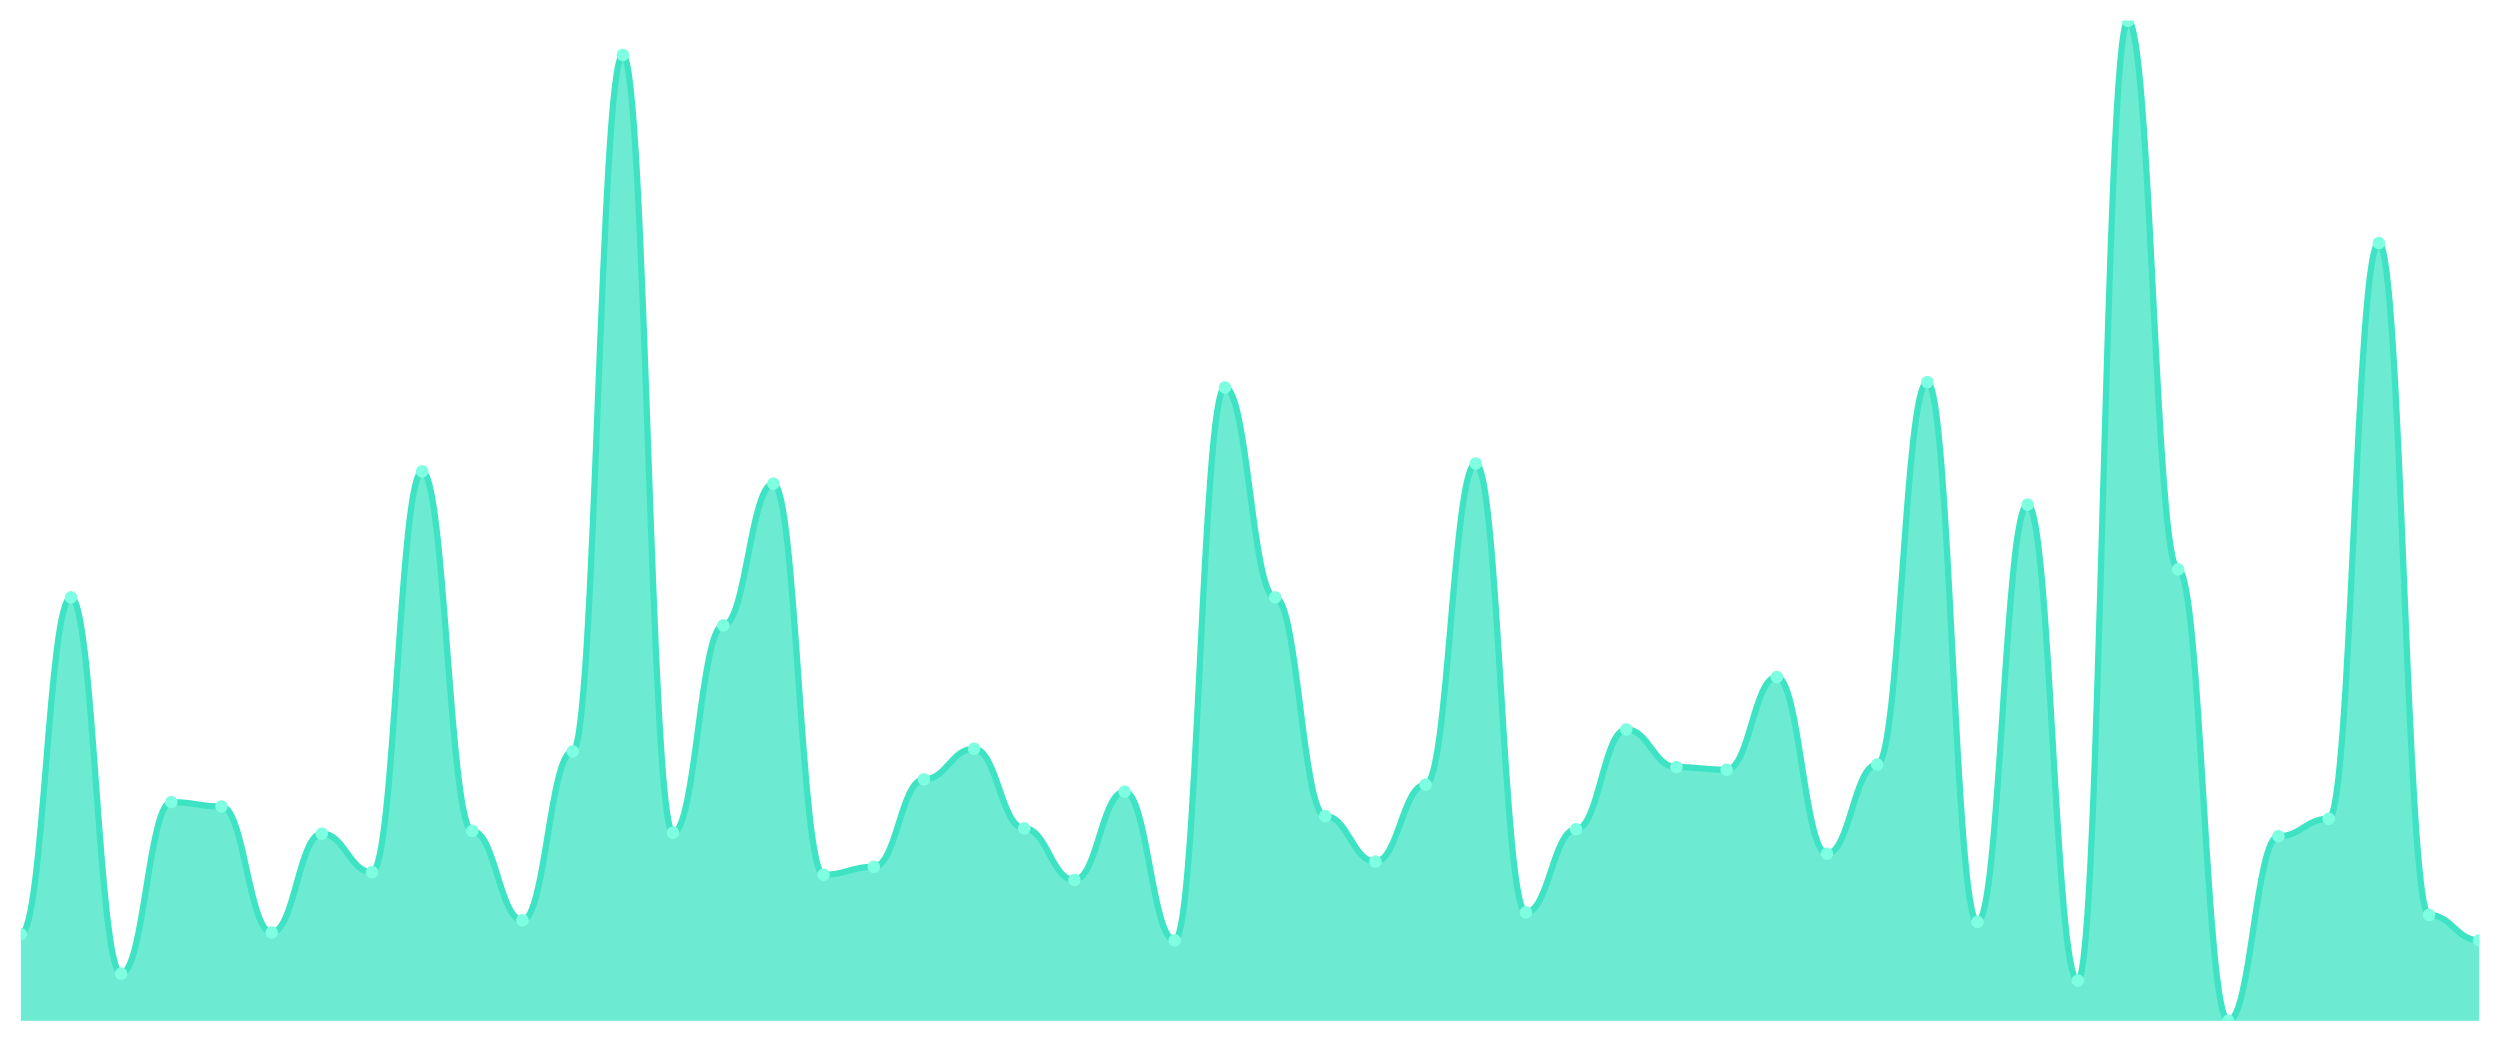
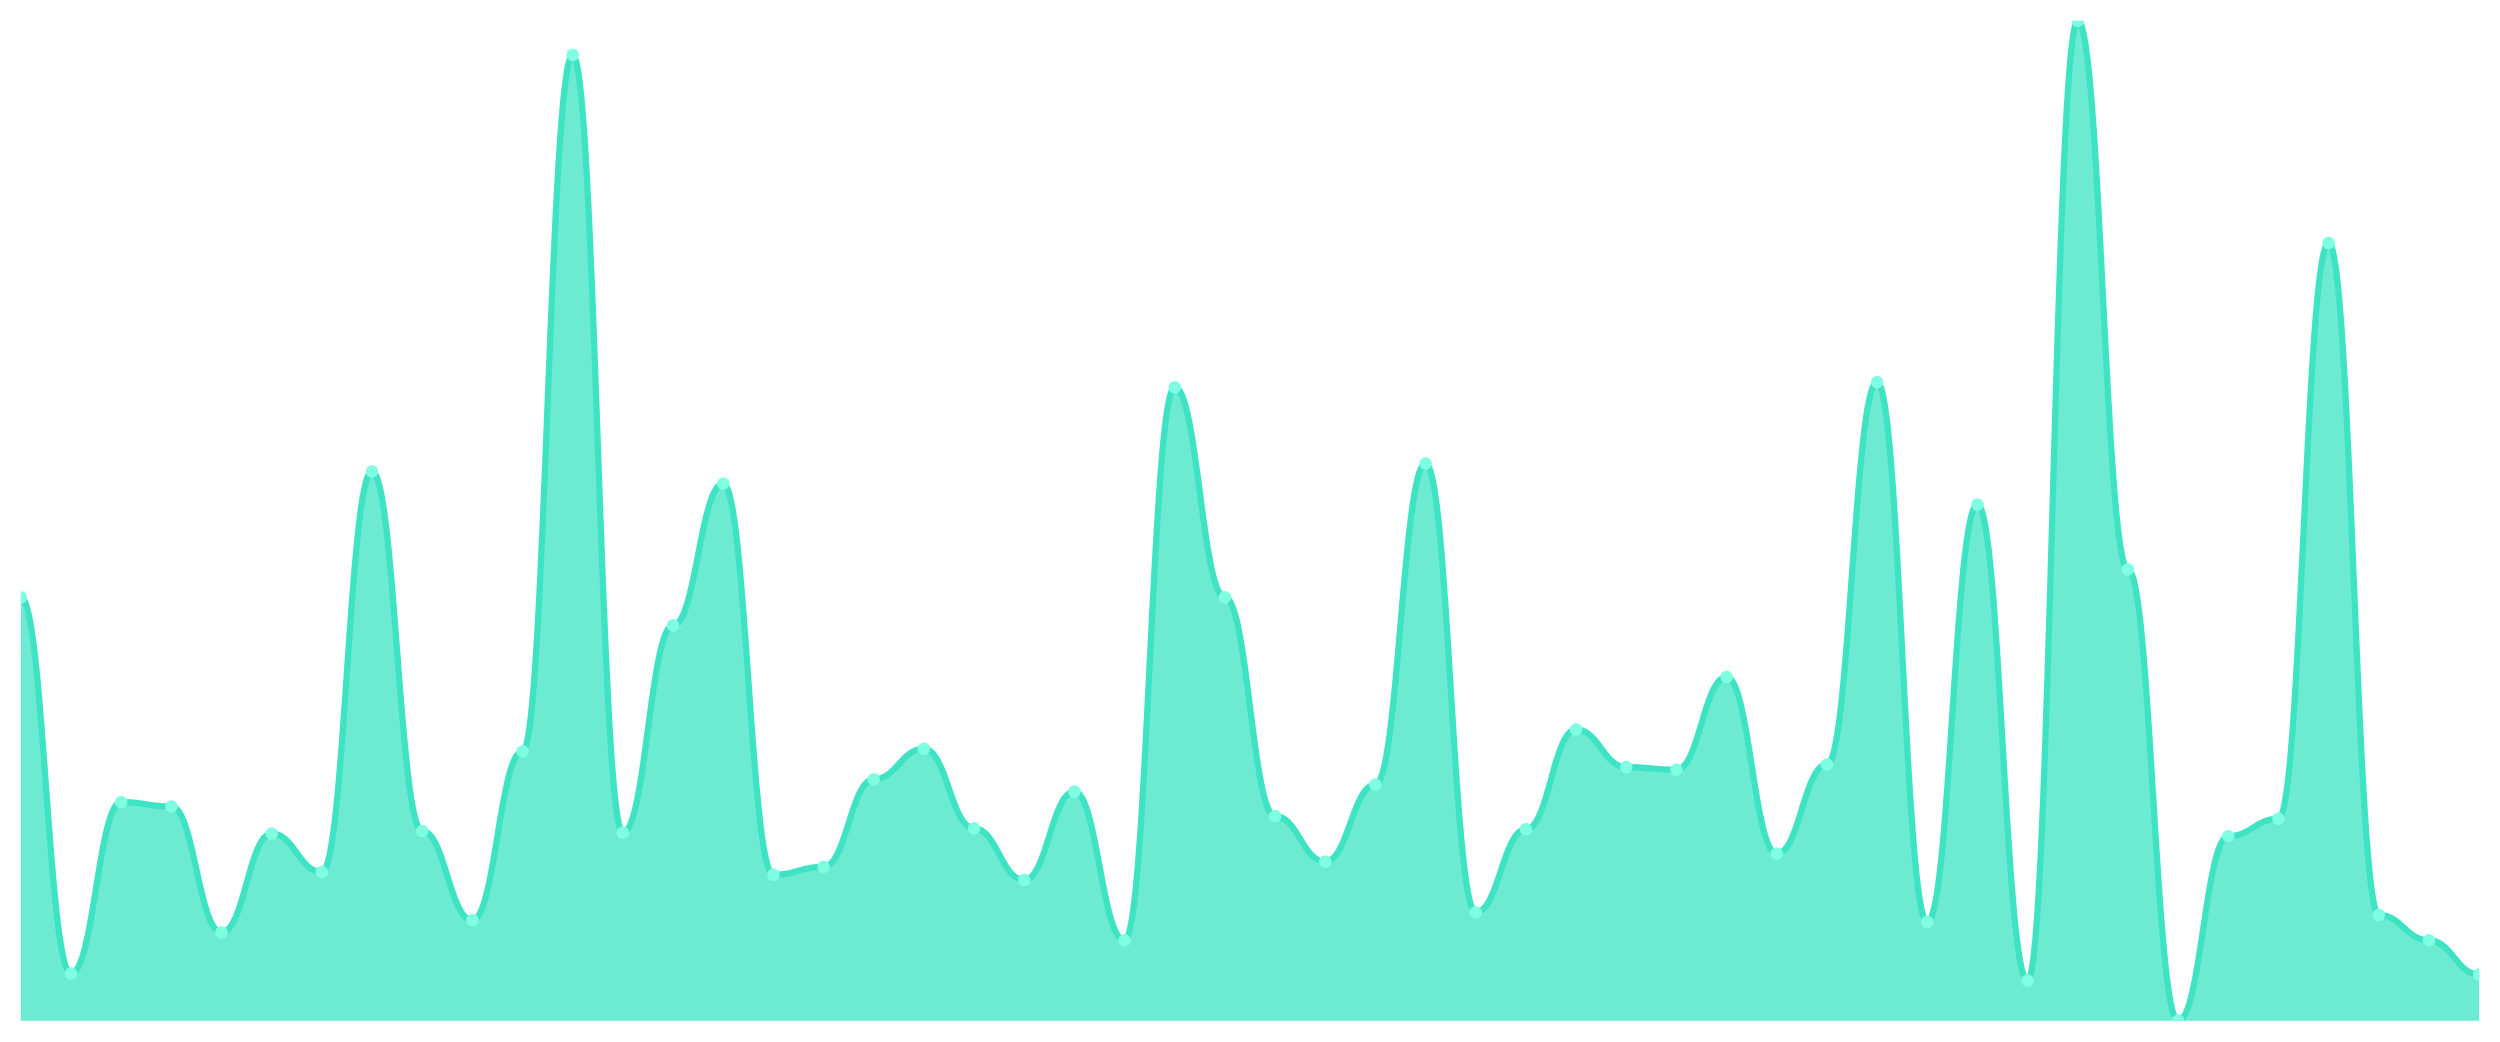
<svg xmlns="http://www.w3.org/2000/svg" viewBox="0 0 1200 500" width="1200" height="500">
  <defs>
    <clipPath id="c">
      <rect x="10" y="10" width="1180" height="480" />
    </clipPath>
  </defs>
  <rect width="1200" height="500" fill="none" />
  <g clip-path="url(#c)">
-     <path d="M 10,490 L 10,448.425 C 20.837,448.425 23.245,286.745 34.082,286.745 C 44.918,286.745 47.327,467.323 58.163,467.323 C 69,467.323 71.408,385.013 82.245,385.013 C 93.082,385.013 95.49,387.113 106.327,387.113 C 117.163,387.113 119.571,447.585 130.408,447.585 C 141.245,447.585 143.653,400.131 154.49,400.131 C 165.327,400.131 167.735,418.609 178.571,418.609 C 189.408,418.609 191.816,226.273 202.653,226.273 C 213.49,226.273 215.898,398.871 226.735,398.871 C 237.571,398.871 239.98,441.706 250.816,441.706 C 261.653,441.706 264.061,360.656 274.898,360.656 C 285.735,360.656 288.143,26.378 298.98,26.378 C 309.816,26.378 312.224,399.711 323.061,399.711 C 333.898,399.711 336.306,300.184 347.143,300.184 C 357.98,300.184 360.388,232.152 371.224,232.152 C 382.061,232.152 384.469,419.869 395.306,419.869 C 406.143,419.869 408.551,416.089 419.388,416.089 C 430.224,416.089 432.633,374.094 443.469,374.094 C 454.306,374.094 456.714,359.396 467.551,359.396 C 478.388,359.396 480.796,397.612 491.633,397.612 C 502.469,397.612 504.878,422.388 515.714,422.388 C 526.551,422.388 528.959,379.974 539.796,379.974 C 550.633,379.974 553.041,451.365 563.878,451.365 C 574.714,451.365 577.122,185.958 587.959,185.958 C 598.796,185.958 601.204,286.745 612.041,286.745 C 622.878,286.745 625.286,391.732 636.122,391.732 C 646.959,391.732 649.367,413.57 660.204,413.57 C 671.041,413.57 673.449,376.614 684.286,376.614 C 695.122,376.614 697.531,222.493 708.367,222.493 C 719.204,222.493 721.612,437.927 732.449,437.927 C 743.286,437.927 745.694,398.031 756.531,398.031 C 767.367,398.031 769.776,350.157 780.612,350.157 C 791.449,350.157 793.857,368.215 804.694,368.215 C 815.531,368.215 817.939,369.475 828.776,369.475 C 839.612,369.475 842.02,324.961 852.857,324.961 C 863.694,324.961 866.102,409.79 876.939,409.79 C 887.776,409.79 890.184,366.955 901.02,366.955 C 911.857,366.955 914.265,183.438 925.102,183.438 C 935.939,183.438 938.347,442.546 949.184,442.546 C 960.02,442.546 962.429,242.231 973.265,242.231 C 984.102,242.231 986.51,470.682 997.347,470.682 C 1008.184,470.682 1010.592,10 1021.429,10 C 1032.265,10 1034.673,273.307 1045.51,273.307 C 1056.347,273.307 1058.755,490 1069.592,490 C 1080.429,490 1082.837,401.391 1093.673,401.391 C 1104.51,401.391 1106.918,392.992 1117.755,392.992 C 1128.592,392.992 1131,116.667 1141.837,116.667 C 1152.673,116.667 1155.082,439.186 1165.918,439.186 C 1176.755,439.186 1179.163,451.365 1190,451.365 L 1190,490 Z" fill="rgba(61,227,195,0.75)" />
-     <path d="M 10,448.425 C 20.837,448.425 23.245,286.745 34.082,286.745 C 44.918,286.745 47.327,467.323 58.163,467.323 C 69,467.323 71.408,385.013 82.245,385.013 C 93.082,385.013 95.49,387.113 106.327,387.113 C 117.163,387.113 119.571,447.585 130.408,447.585 C 141.245,447.585 143.653,400.131 154.49,400.131 C 165.327,400.131 167.735,418.609 178.571,418.609 C 189.408,418.609 191.816,226.273 202.653,226.273 C 213.49,226.273 215.898,398.871 226.735,398.871 C 237.571,398.871 239.98,441.706 250.816,441.706 C 261.653,441.706 264.061,360.656 274.898,360.656 C 285.735,360.656 288.143,26.378 298.98,26.378 C 309.816,26.378 312.224,399.711 323.061,399.711 C 333.898,399.711 336.306,300.184 347.143,300.184 C 357.98,300.184 360.388,232.152 371.224,232.152 C 382.061,232.152 384.469,419.869 395.306,419.869 C 406.143,419.869 408.551,416.089 419.388,416.089 C 430.224,416.089 432.633,374.094 443.469,374.094 C 454.306,374.094 456.714,359.396 467.551,359.396 C 478.388,359.396 480.796,397.612 491.633,397.612 C 502.469,397.612 504.878,422.388 515.714,422.388 C 526.551,422.388 528.959,379.974 539.796,379.974 C 550.633,379.974 553.041,451.365 563.878,451.365 C 574.714,451.365 577.122,185.958 587.959,185.958 C 598.796,185.958 601.204,286.745 612.041,286.745 C 622.878,286.745 625.286,391.732 636.122,391.732 C 646.959,391.732 649.367,413.57 660.204,413.57 C 671.041,413.57 673.449,376.614 684.286,376.614 C 695.122,376.614 697.531,222.493 708.367,222.493 C 719.204,222.493 721.612,437.927 732.449,437.927 C 743.286,437.927 745.694,398.031 756.531,398.031 C 767.367,398.031 769.776,350.157 780.612,350.157 C 791.449,350.157 793.857,368.215 804.694,368.215 C 815.531,368.215 817.939,369.475 828.776,369.475 C 839.612,369.475 842.02,324.961 852.857,324.961 C 863.694,324.961 866.102,409.79 876.939,409.79 C 887.776,409.79 890.184,366.955 901.02,366.955 C 911.857,366.955 914.265,183.438 925.102,183.438 C 935.939,183.438 938.347,442.546 949.184,442.546 C 960.02,442.546 962.429,242.231 973.265,242.231 C 984.102,242.231 986.51,470.682 997.347,470.682 C 1008.184,470.682 1010.592,10 1021.429,10 C 1032.265,10 1034.673,273.307 1045.51,273.307 C 1056.347,273.307 1058.755,490 1069.592,490 C 1080.429,490 1082.837,401.391 1093.673,401.391 C 1104.51,401.391 1106.918,392.992 1117.755,392.992 C 1128.592,392.992 1131,116.667 1141.837,116.667 C 1152.673,116.667 1155.082,439.186 1165.918,439.186 C 1176.755,439.186 1179.163,451.365 1190,451.365" fill="none" stroke="#3de3c3" stroke-width="3" stroke-linecap="round" stroke-linejoin="round" />
-     <circle cx="10" cy="448.425" r="3" fill="#7fffe1" />
-     <circle cx="34.082" cy="286.745" r="3" fill="#7fffe1" />
-     <circle cx="58.163" cy="467.323" r="3" fill="#7fffe1" />
-     <circle cx="82.245" cy="385.013" r="3" fill="#7fffe1" />
-     <circle cx="106.327" cy="387.113" r="3" fill="#7fffe1" />
-     <circle cx="130.408" cy="447.585" r="3" fill="#7fffe1" />
-     <circle cx="154.49" cy="400.131" r="3" fill="#7fffe1" />
-     <circle cx="178.571" cy="418.609" r="3" fill="#7fffe1" />
-     <circle cx="202.653" cy="226.273" r="3" fill="#7fffe1" />
-     <circle cx="226.735" cy="398.871" r="3" fill="#7fffe1" />
-     <circle cx="250.816" cy="441.706" r="3" fill="#7fffe1" />
-     <circle cx="274.898" cy="360.656" r="3" fill="#7fffe1" />
-     <circle cx="298.98" cy="26.378" r="3" fill="#7fffe1" />
-     <circle cx="323.061" cy="399.711" r="3" fill="#7fffe1" />
-     <circle cx="347.143" cy="300.184" r="3" fill="#7fffe1" />
-     <circle cx="371.224" cy="232.152" r="3" fill="#7fffe1" />
-     <circle cx="395.306" cy="419.869" r="3" fill="#7fffe1" />
-     <circle cx="419.388" cy="416.089" r="3" fill="#7fffe1" />
-     <circle cx="443.469" cy="374.094" r="3" fill="#7fffe1" />
-     <circle cx="467.551" cy="359.396" r="3" fill="#7fffe1" />
-     <circle cx="491.633" cy="397.612" r="3" fill="#7fffe1" />
-     <circle cx="515.714" cy="422.388" r="3" fill="#7fffe1" />
-     <circle cx="539.796" cy="379.974" r="3" fill="#7fffe1" />
-     <circle cx="563.878" cy="451.365" r="3" fill="#7fffe1" />
-     <circle cx="587.959" cy="185.958" r="3" fill="#7fffe1" />
-     <circle cx="612.041" cy="286.745" r="3" fill="#7fffe1" />
-     <circle cx="636.122" cy="391.732" r="3" fill="#7fffe1" />
-     <circle cx="660.204" cy="413.57" r="3" fill="#7fffe1" />
-     <circle cx="684.286" cy="376.614" r="3" fill="#7fffe1" />
-     <circle cx="708.367" cy="222.493" r="3" fill="#7fffe1" />
-     <circle cx="732.449" cy="437.927" r="3" fill="#7fffe1" />
-     <circle cx="756.531" cy="398.031" r="3" fill="#7fffe1" />
-     <circle cx="780.612" cy="350.157" r="3" fill="#7fffe1" />
-     <circle cx="804.694" cy="368.215" r="3" fill="#7fffe1" />
-     <circle cx="828.776" cy="369.475" r="3" fill="#7fffe1" />
-     <circle cx="852.857" cy="324.961" r="3" fill="#7fffe1" />
-     <circle cx="876.939" cy="409.79" r="3" fill="#7fffe1" />
-     <circle cx="901.02" cy="366.955" r="3" fill="#7fffe1" />
-     <circle cx="925.102" cy="183.438" r="3" fill="#7fffe1" />
-     <circle cx="949.184" cy="442.546" r="3" fill="#7fffe1" />
-     <circle cx="973.265" cy="242.231" r="3" fill="#7fffe1" />
-     <circle cx="997.347" cy="470.682" r="3" fill="#7fffe1" />
-     <circle cx="1021.429" cy="10" r="3" fill="#7fffe1" />
-     <circle cx="1045.51" cy="273.307" r="3" fill="#7fffe1" />
-     <circle cx="1069.592" cy="490" r="3" fill="#7fffe1" />
-     <circle cx="1093.673" cy="401.391" r="3" fill="#7fffe1" />
-     <circle cx="1117.755" cy="392.992" r="3" fill="#7fffe1" />
-     <circle cx="1141.837" cy="116.667" r="3" fill="#7fffe1" />
-     <circle cx="1165.918" cy="439.186" r="3" fill="#7fffe1" />
-     <circle cx="1190" cy="451.365" r="3" fill="#7fffe1" />
+     <path d="M 10,490 L 10,286.745 C 20.837,286.745 23.245,467.323 34.082,467.323 C 44.918,467.323 47.327,385.013 58.163,385.013 C 69,385.013 71.408,387.113 82.245,387.113 C 93.082,387.113 95.49,447.585 106.327,447.585 C 117.163,447.585 119.571,400.131 130.408,400.131 C 141.245,400.131 143.653,418.609 154.49,418.609 C 165.327,418.609 167.735,226.273 178.571,226.273 C 189.408,226.273 191.816,398.871 202.653,398.871 C 213.49,398.871 215.898,441.706 226.735,441.706 C 237.571,441.706 239.98,360.656 250.816,360.656 C 261.653,360.656 264.061,26.378 274.898,26.378 C 285.735,26.378 288.143,399.711 298.98,399.711 C 309.816,399.711 312.224,300.184 323.061,300.184 C 333.898,300.184 336.306,232.152 347.143,232.152 C 357.98,232.152 360.388,419.869 371.224,419.869 C 382.061,419.869 384.469,416.089 395.306,416.089 C 406.143,416.089 408.551,374.094 419.388,374.094 C 430.224,374.094 432.633,359.396 443.469,359.396 C 454.306,359.396 456.714,397.612 467.551,397.612 C 478.388,397.612 480.796,422.388 491.633,422.388 C 502.469,422.388 504.878,379.974 515.714,379.974 C 526.551,379.974 528.959,451.365 539.796,451.365 C 550.633,451.365 553.041,185.958 563.878,185.958 C 574.714,185.958 577.122,286.745 587.959,286.745 C 598.796,286.745 601.204,391.732 612.041,391.732 C 622.878,391.732 625.286,413.57 636.122,413.57 C 646.959,413.57 649.367,376.614 660.204,376.614 C 671.041,376.614 673.449,222.493 684.286,222.493 C 695.122,222.493 697.531,437.927 708.367,437.927 C 719.204,437.927 721.612,398.031 732.449,398.031 C 743.286,398.031 745.694,350.157 756.531,350.157 C 767.367,350.157 769.776,368.215 780.612,368.215 C 791.449,368.215 793.857,369.475 804.694,369.475 C 815.531,369.475 817.939,324.961 828.776,324.961 C 839.612,324.961 842.02,409.79 852.857,409.79 C 863.694,409.79 866.102,366.955 876.939,366.955 C 887.776,366.955 890.184,183.438 901.02,183.438 C 911.857,183.438 914.265,442.546 925.102,442.546 C 935.939,442.546 938.347,242.231 949.184,242.231 C 960.02,242.231 962.429,470.682 973.265,470.682 C 984.102,470.682 986.51,10 997.347,10 C 1008.184,10 1010.592,273.307 1021.429,273.307 C 1032.265,273.307 1034.673,490 1045.51,490 C 1056.347,490 1058.755,401.391 1069.592,401.391 C 1080.429,401.391 1082.837,392.992 1093.673,392.992 C 1104.51,392.992 1106.918,116.667 1117.755,116.667 C 1128.592,116.667 1131,439.186 1141.837,439.186 C 1152.673,439.186 1155.082,451.365 1165.918,451.365 C 1176.755,451.365 1179.163,467.743 1190,467.743 L 1190,490 Z" fill="rgba(61,227,195,0.75)" />
+     <path d="M 10,286.745 C 20.837,286.745 23.245,467.323 34.082,467.323 C 44.918,467.323 47.327,385.013 58.163,385.013 C 69,385.013 71.408,387.113 82.245,387.113 C 93.082,387.113 95.49,447.585 106.327,447.585 C 117.163,447.585 119.571,400.131 130.408,400.131 C 141.245,400.131 143.653,418.609 154.49,418.609 C 165.327,418.609 167.735,226.273 178.571,226.273 C 189.408,226.273 191.816,398.871 202.653,398.871 C 213.49,398.871 215.898,441.706 226.735,441.706 C 237.571,441.706 239.98,360.656 250.816,360.656 C 261.653,360.656 264.061,26.378 274.898,26.378 C 285.735,26.378 288.143,399.711 298.98,399.711 C 309.816,399.711 312.224,300.184 323.061,300.184 C 333.898,300.184 336.306,232.152 347.143,232.152 C 357.98,232.152 360.388,419.869 371.224,419.869 C 382.061,419.869 384.469,416.089 395.306,416.089 C 406.143,416.089 408.551,374.094 419.388,374.094 C 430.224,374.094 432.633,359.396 443.469,359.396 C 454.306,359.396 456.714,397.612 467.551,397.612 C 478.388,397.612 480.796,422.388 491.633,422.388 C 502.469,422.388 504.878,379.974 515.714,379.974 C 526.551,379.974 528.959,451.365 539.796,451.365 C 550.633,451.365 553.041,185.958 563.878,185.958 C 574.714,185.958 577.122,286.745 587.959,286.745 C 598.796,286.745 601.204,391.732 612.041,391.732 C 622.878,391.732 625.286,413.57 636.122,413.57 C 646.959,413.57 649.367,376.614 660.204,376.614 C 671.041,376.614 673.449,222.493 684.286,222.493 C 695.122,222.493 697.531,437.927 708.367,437.927 C 719.204,437.927 721.612,398.031 732.449,398.031 C 743.286,398.031 745.694,350.157 756.531,350.157 C 767.367,350.157 769.776,368.215 780.612,368.215 C 791.449,368.215 793.857,369.475 804.694,369.475 C 815.531,369.475 817.939,324.961 828.776,324.961 C 839.612,324.961 842.02,409.79 852.857,409.79 C 863.694,409.79 866.102,366.955 876.939,366.955 C 887.776,366.955 890.184,183.438 901.02,183.438 C 911.857,183.438 914.265,442.546 925.102,442.546 C 935.939,442.546 938.347,242.231 949.184,242.231 C 960.02,242.231 962.429,470.682 973.265,470.682 C 984.102,470.682 986.51,10 997.347,10 C 1008.184,10 1010.592,273.307 1021.429,273.307 C 1032.265,273.307 1034.673,490 1045.51,490 C 1056.347,490 1058.755,401.391 1069.592,401.391 C 1080.429,401.391 1082.837,392.992 1093.673,392.992 C 1104.51,392.992 1106.918,116.667 1117.755,116.667 C 1128.592,116.667 1131,439.186 1141.837,439.186 C 1152.673,439.186 1155.082,451.365 1165.918,451.365 C 1176.755,451.365 1179.163,467.743 1190,467.743" fill="none" stroke="#3de3c3" stroke-width="3" stroke-linecap="round" stroke-linejoin="round" />
+     <circle cx="10" cy="286.745" r="3" fill="#7fffe1" />
+     <circle cx="34.082" cy="467.323" r="3" fill="#7fffe1" />
+     <circle cx="58.163" cy="385.013" r="3" fill="#7fffe1" />
+     <circle cx="82.245" cy="387.113" r="3" fill="#7fffe1" />
+     <circle cx="106.327" cy="447.585" r="3" fill="#7fffe1" />
+     <circle cx="130.408" cy="400.131" r="3" fill="#7fffe1" />
+     <circle cx="154.49" cy="418.609" r="3" fill="#7fffe1" />
+     <circle cx="178.571" cy="226.273" r="3" fill="#7fffe1" />
+     <circle cx="202.653" cy="398.871" r="3" fill="#7fffe1" />
+     <circle cx="226.735" cy="441.706" r="3" fill="#7fffe1" />
+     <circle cx="250.816" cy="360.656" r="3" fill="#7fffe1" />
+     <circle cx="274.898" cy="26.378" r="3" fill="#7fffe1" />
+     <circle cx="298.98" cy="399.711" r="3" fill="#7fffe1" />
+     <circle cx="323.061" cy="300.184" r="3" fill="#7fffe1" />
+     <circle cx="347.143" cy="232.152" r="3" fill="#7fffe1" />
+     <circle cx="371.224" cy="419.869" r="3" fill="#7fffe1" />
+     <circle cx="395.306" cy="416.089" r="3" fill="#7fffe1" />
+     <circle cx="419.388" cy="374.094" r="3" fill="#7fffe1" />
+     <circle cx="443.469" cy="359.396" r="3" fill="#7fffe1" />
+     <circle cx="467.551" cy="397.612" r="3" fill="#7fffe1" />
+     <circle cx="491.633" cy="422.388" r="3" fill="#7fffe1" />
+     <circle cx="515.714" cy="379.974" r="3" fill="#7fffe1" />
+     <circle cx="539.796" cy="451.365" r="3" fill="#7fffe1" />
+     <circle cx="563.878" cy="185.958" r="3" fill="#7fffe1" />
+     <circle cx="587.959" cy="286.745" r="3" fill="#7fffe1" />
+     <circle cx="612.041" cy="391.732" r="3" fill="#7fffe1" />
+     <circle cx="636.122" cy="413.57" r="3" fill="#7fffe1" />
+     <circle cx="660.204" cy="376.614" r="3" fill="#7fffe1" />
+     <circle cx="684.286" cy="222.493" r="3" fill="#7fffe1" />
+     <circle cx="708.367" cy="437.927" r="3" fill="#7fffe1" />
+     <circle cx="732.449" cy="398.031" r="3" fill="#7fffe1" />
+     <circle cx="756.531" cy="350.157" r="3" fill="#7fffe1" />
+     <circle cx="780.612" cy="368.215" r="3" fill="#7fffe1" />
+     <circle cx="804.694" cy="369.475" r="3" fill="#7fffe1" />
+     <circle cx="828.776" cy="324.961" r="3" fill="#7fffe1" />
+     <circle cx="852.857" cy="409.79" r="3" fill="#7fffe1" />
+     <circle cx="876.939" cy="366.955" r="3" fill="#7fffe1" />
+     <circle cx="901.02" cy="183.438" r="3" fill="#7fffe1" />
+     <circle cx="925.102" cy="442.546" r="3" fill="#7fffe1" />
+     <circle cx="949.184" cy="242.231" r="3" fill="#7fffe1" />
+     <circle cx="973.265" cy="470.682" r="3" fill="#7fffe1" />
+     <circle cx="997.347" cy="10" r="3" fill="#7fffe1" />
+     <circle cx="1021.429" cy="273.307" r="3" fill="#7fffe1" />
+     <circle cx="1045.51" cy="490" r="3" fill="#7fffe1" />
+     <circle cx="1069.592" cy="401.391" r="3" fill="#7fffe1" />
+     <circle cx="1093.673" cy="392.992" r="3" fill="#7fffe1" />
+     <circle cx="1117.755" cy="116.667" r="3" fill="#7fffe1" />
+     <circle cx="1141.837" cy="439.186" r="3" fill="#7fffe1" />
+     <circle cx="1165.918" cy="451.365" r="3" fill="#7fffe1" />
+     <circle cx="1190" cy="467.743" r="3" fill="#7fffe1" />
  </g>
</svg>
